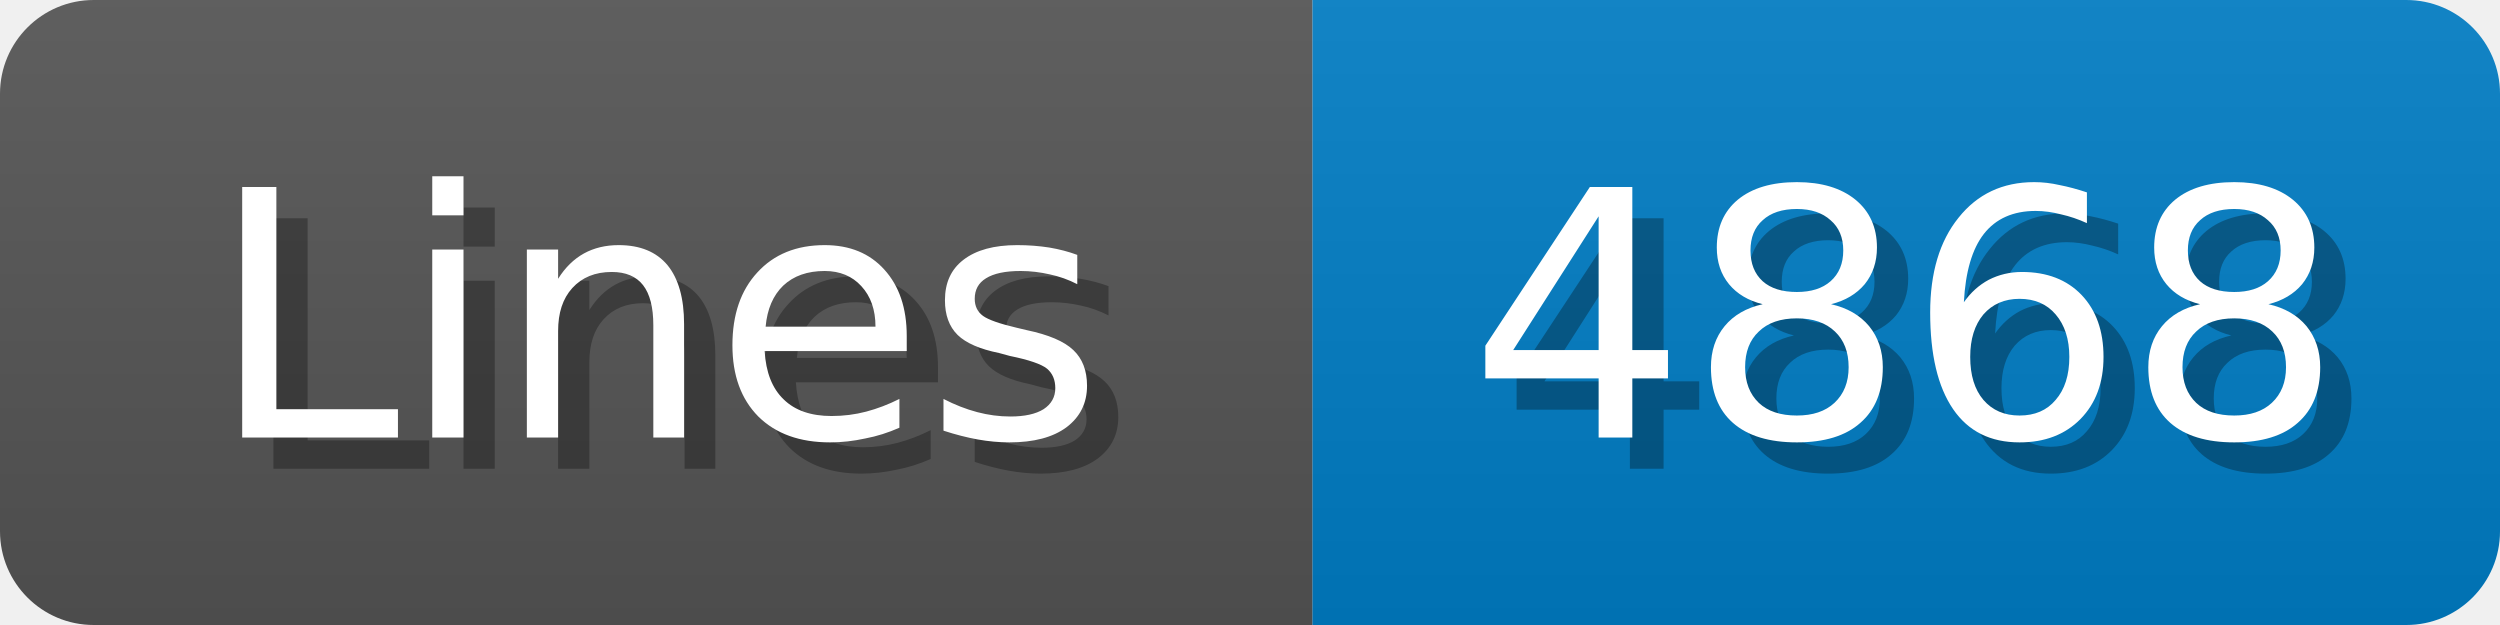
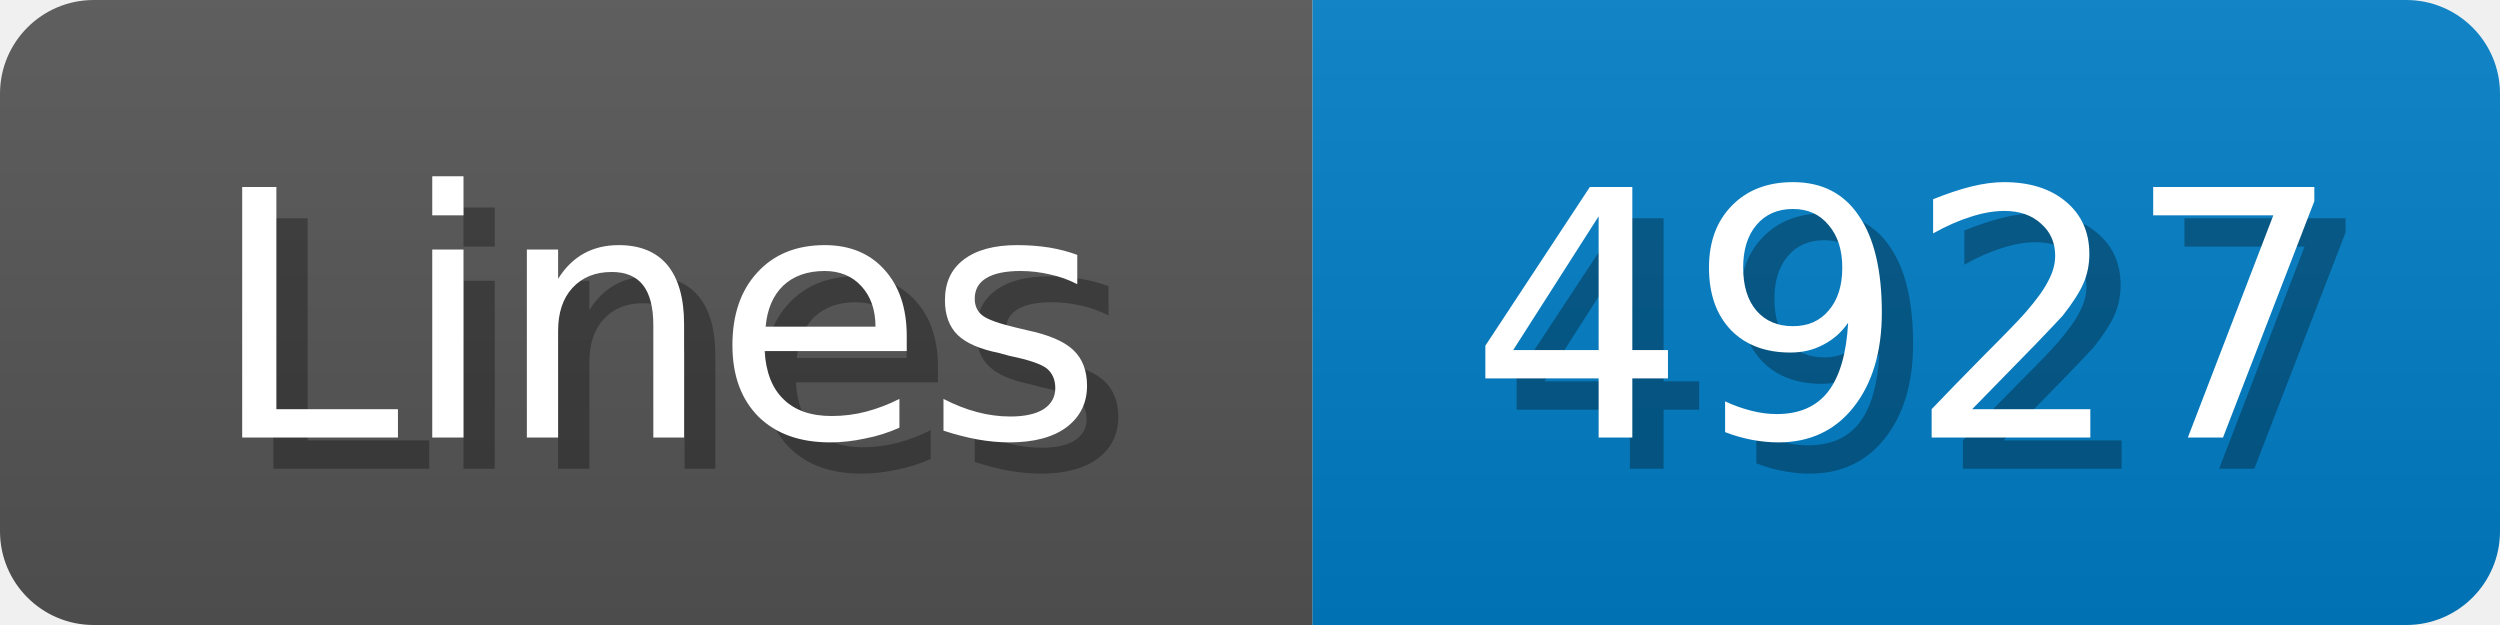
<svg xmlns="http://www.w3.org/2000/svg" width="80" height="20">
  <linearGradient id="b" x2="0" y2="100%">
    <stop offset="0" stop-color="#bbb" stop-opacity=".1" />
    <stop offset="1" stop-opacity=".1" />
  </linearGradient>
  <mask id="anybadge_1">
    <rect width="80" height="20" rx="3" fill="#fff" />
  </mask>
  <g mask="url(#anybadge_1)">
    <path fill="#555" d="M0 0h42v20H0z" />
    <path fill="#007ec6" d="M42 0h38v20H42z" />
    <path fill="url(#b)" d="M0 0h80v20H0z" />
  </g>
  <g fill="#fff" text-anchor="middle" font-family="DejaVu Sans,Verdana,Geneva,sans-serif" font-size="11">
    <text x="22.0" y="15" fill="#010101" fill-opacity=".3">Lines</text>
    <text x="21.0" y="14">Lines</text>
  </g>
  <g fill="#fff" text-anchor="middle" font-family="DejaVu Sans,Verdana,Geneva,sans-serif" font-size="11">
-     <text x="62.0" y="15" fill="#010101" fill-opacity=".3">4868</text>
-     <text x="61.0" y="14">4868</text>
+     <text x="62.0" y="15" fill="#010101" fill-opacity=".3">4927</text>
+     <text x="61.0" y="14">4927</text>
  </g>
</svg>
